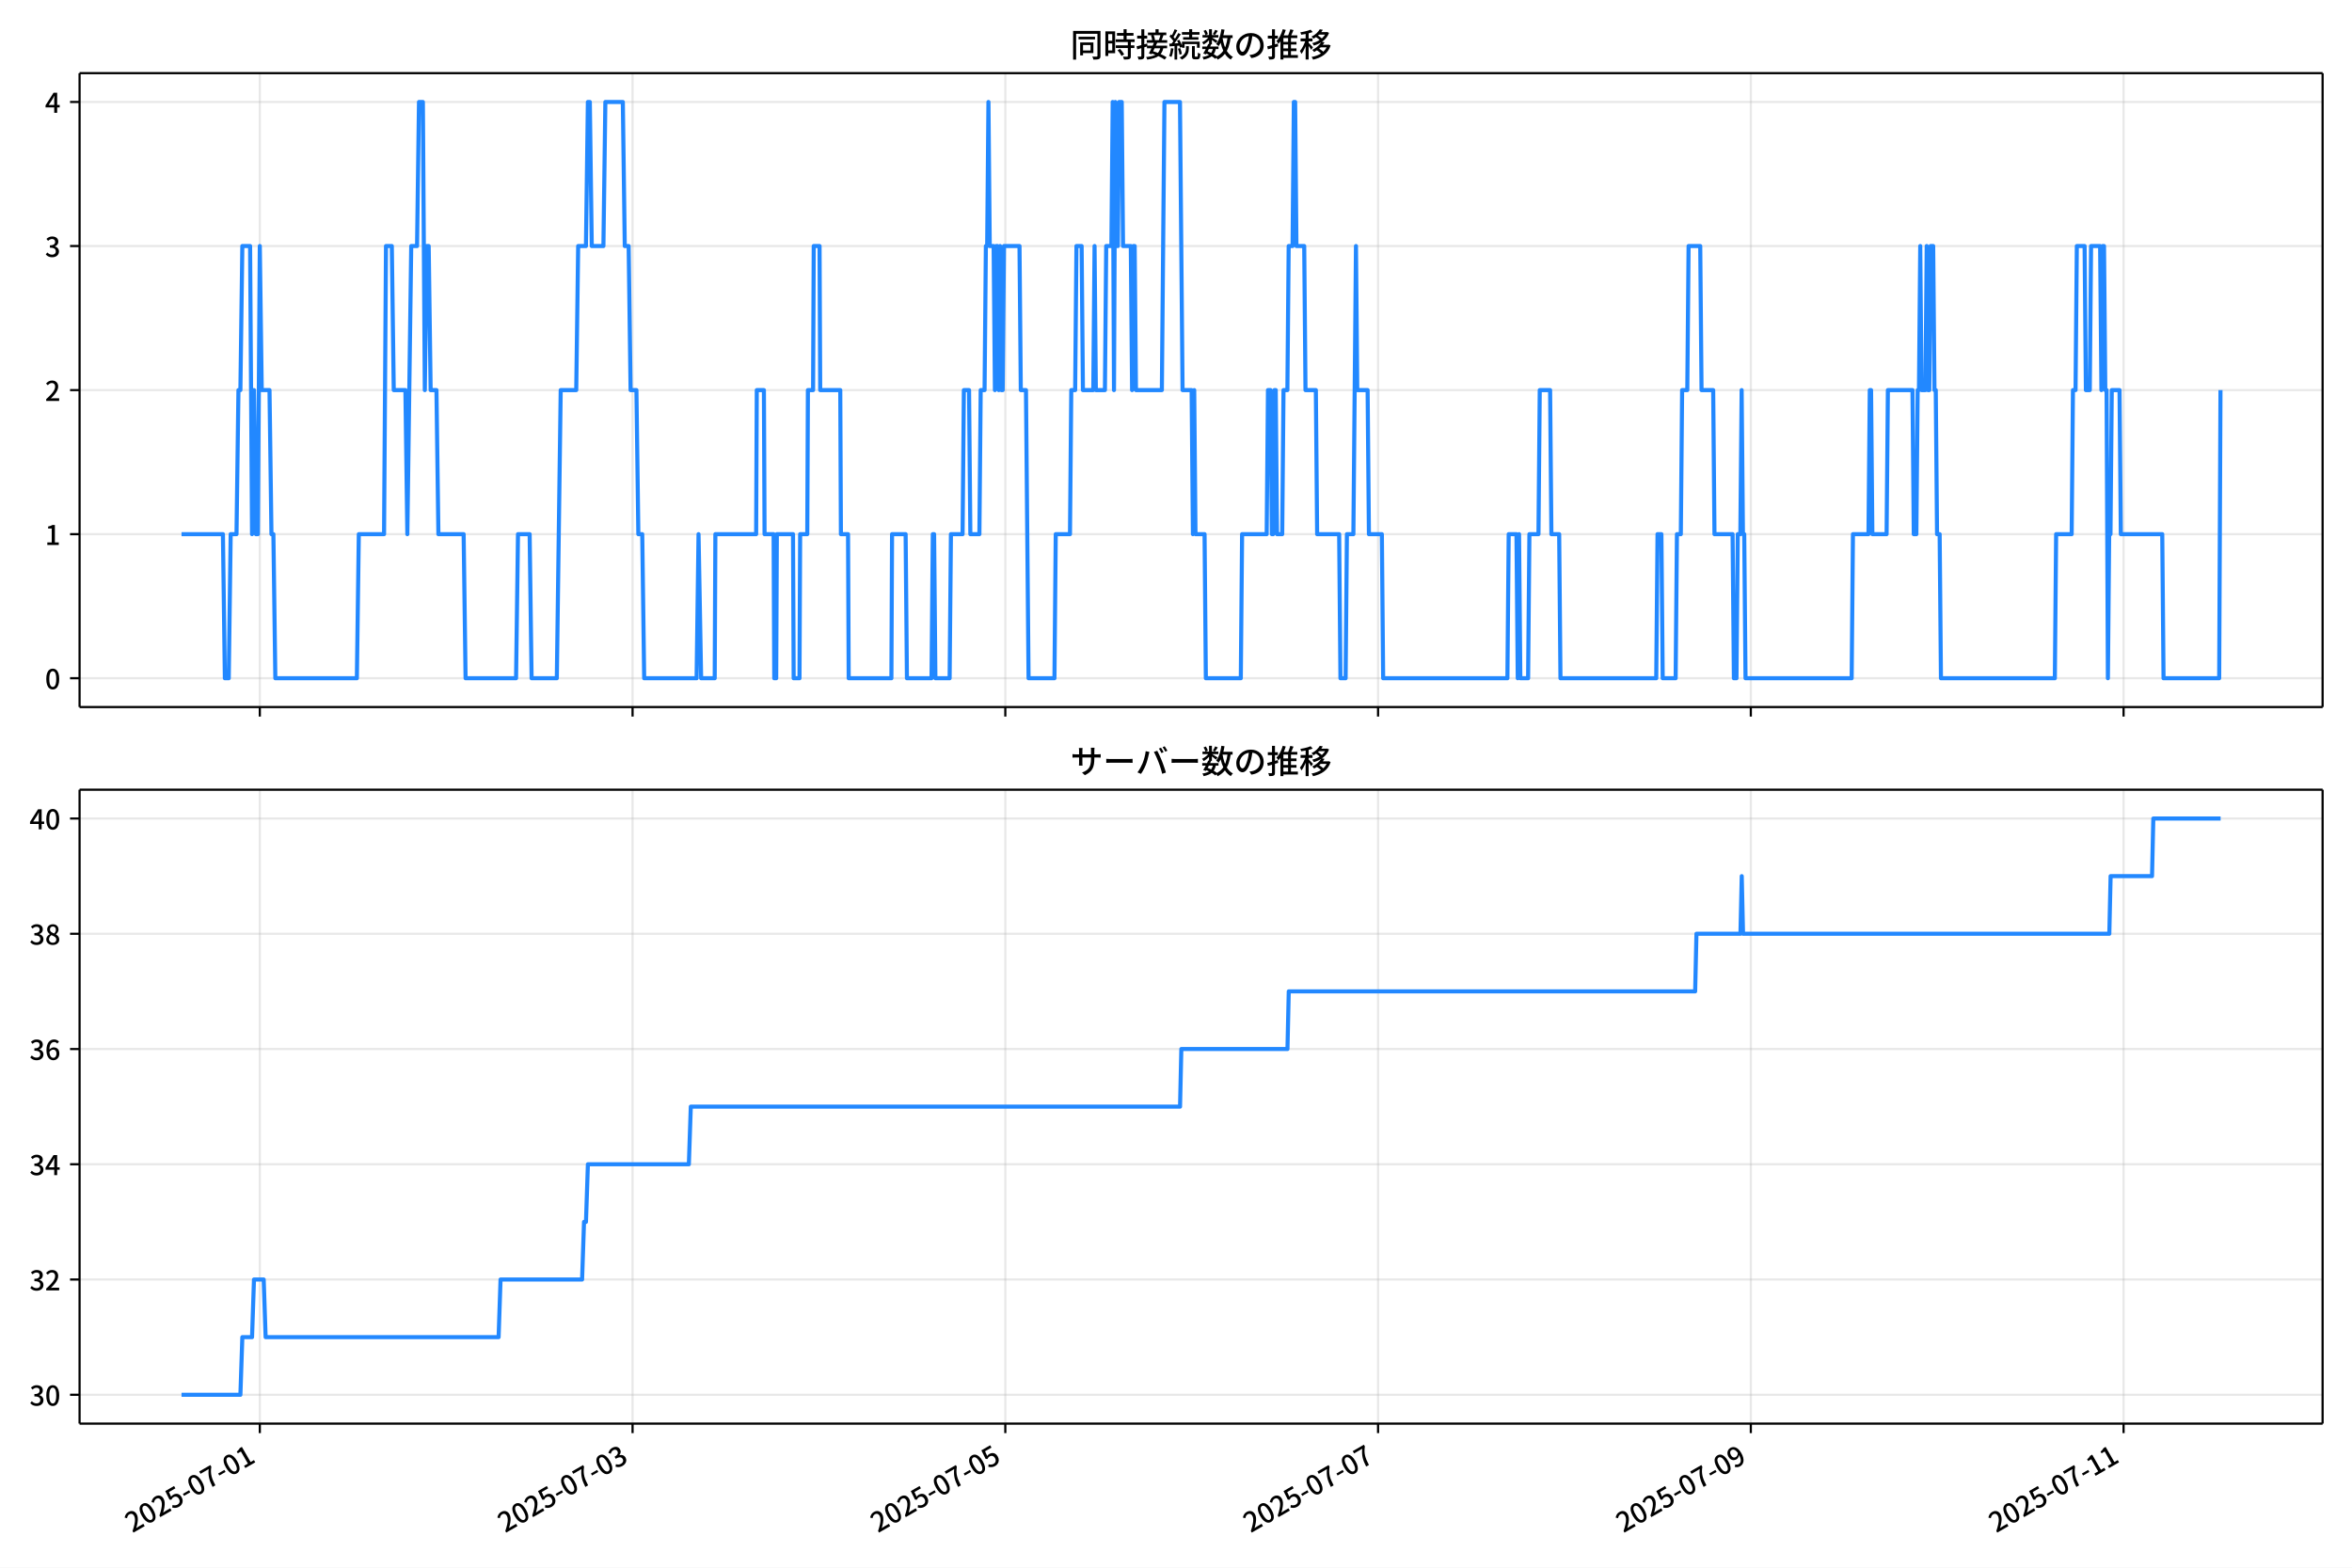
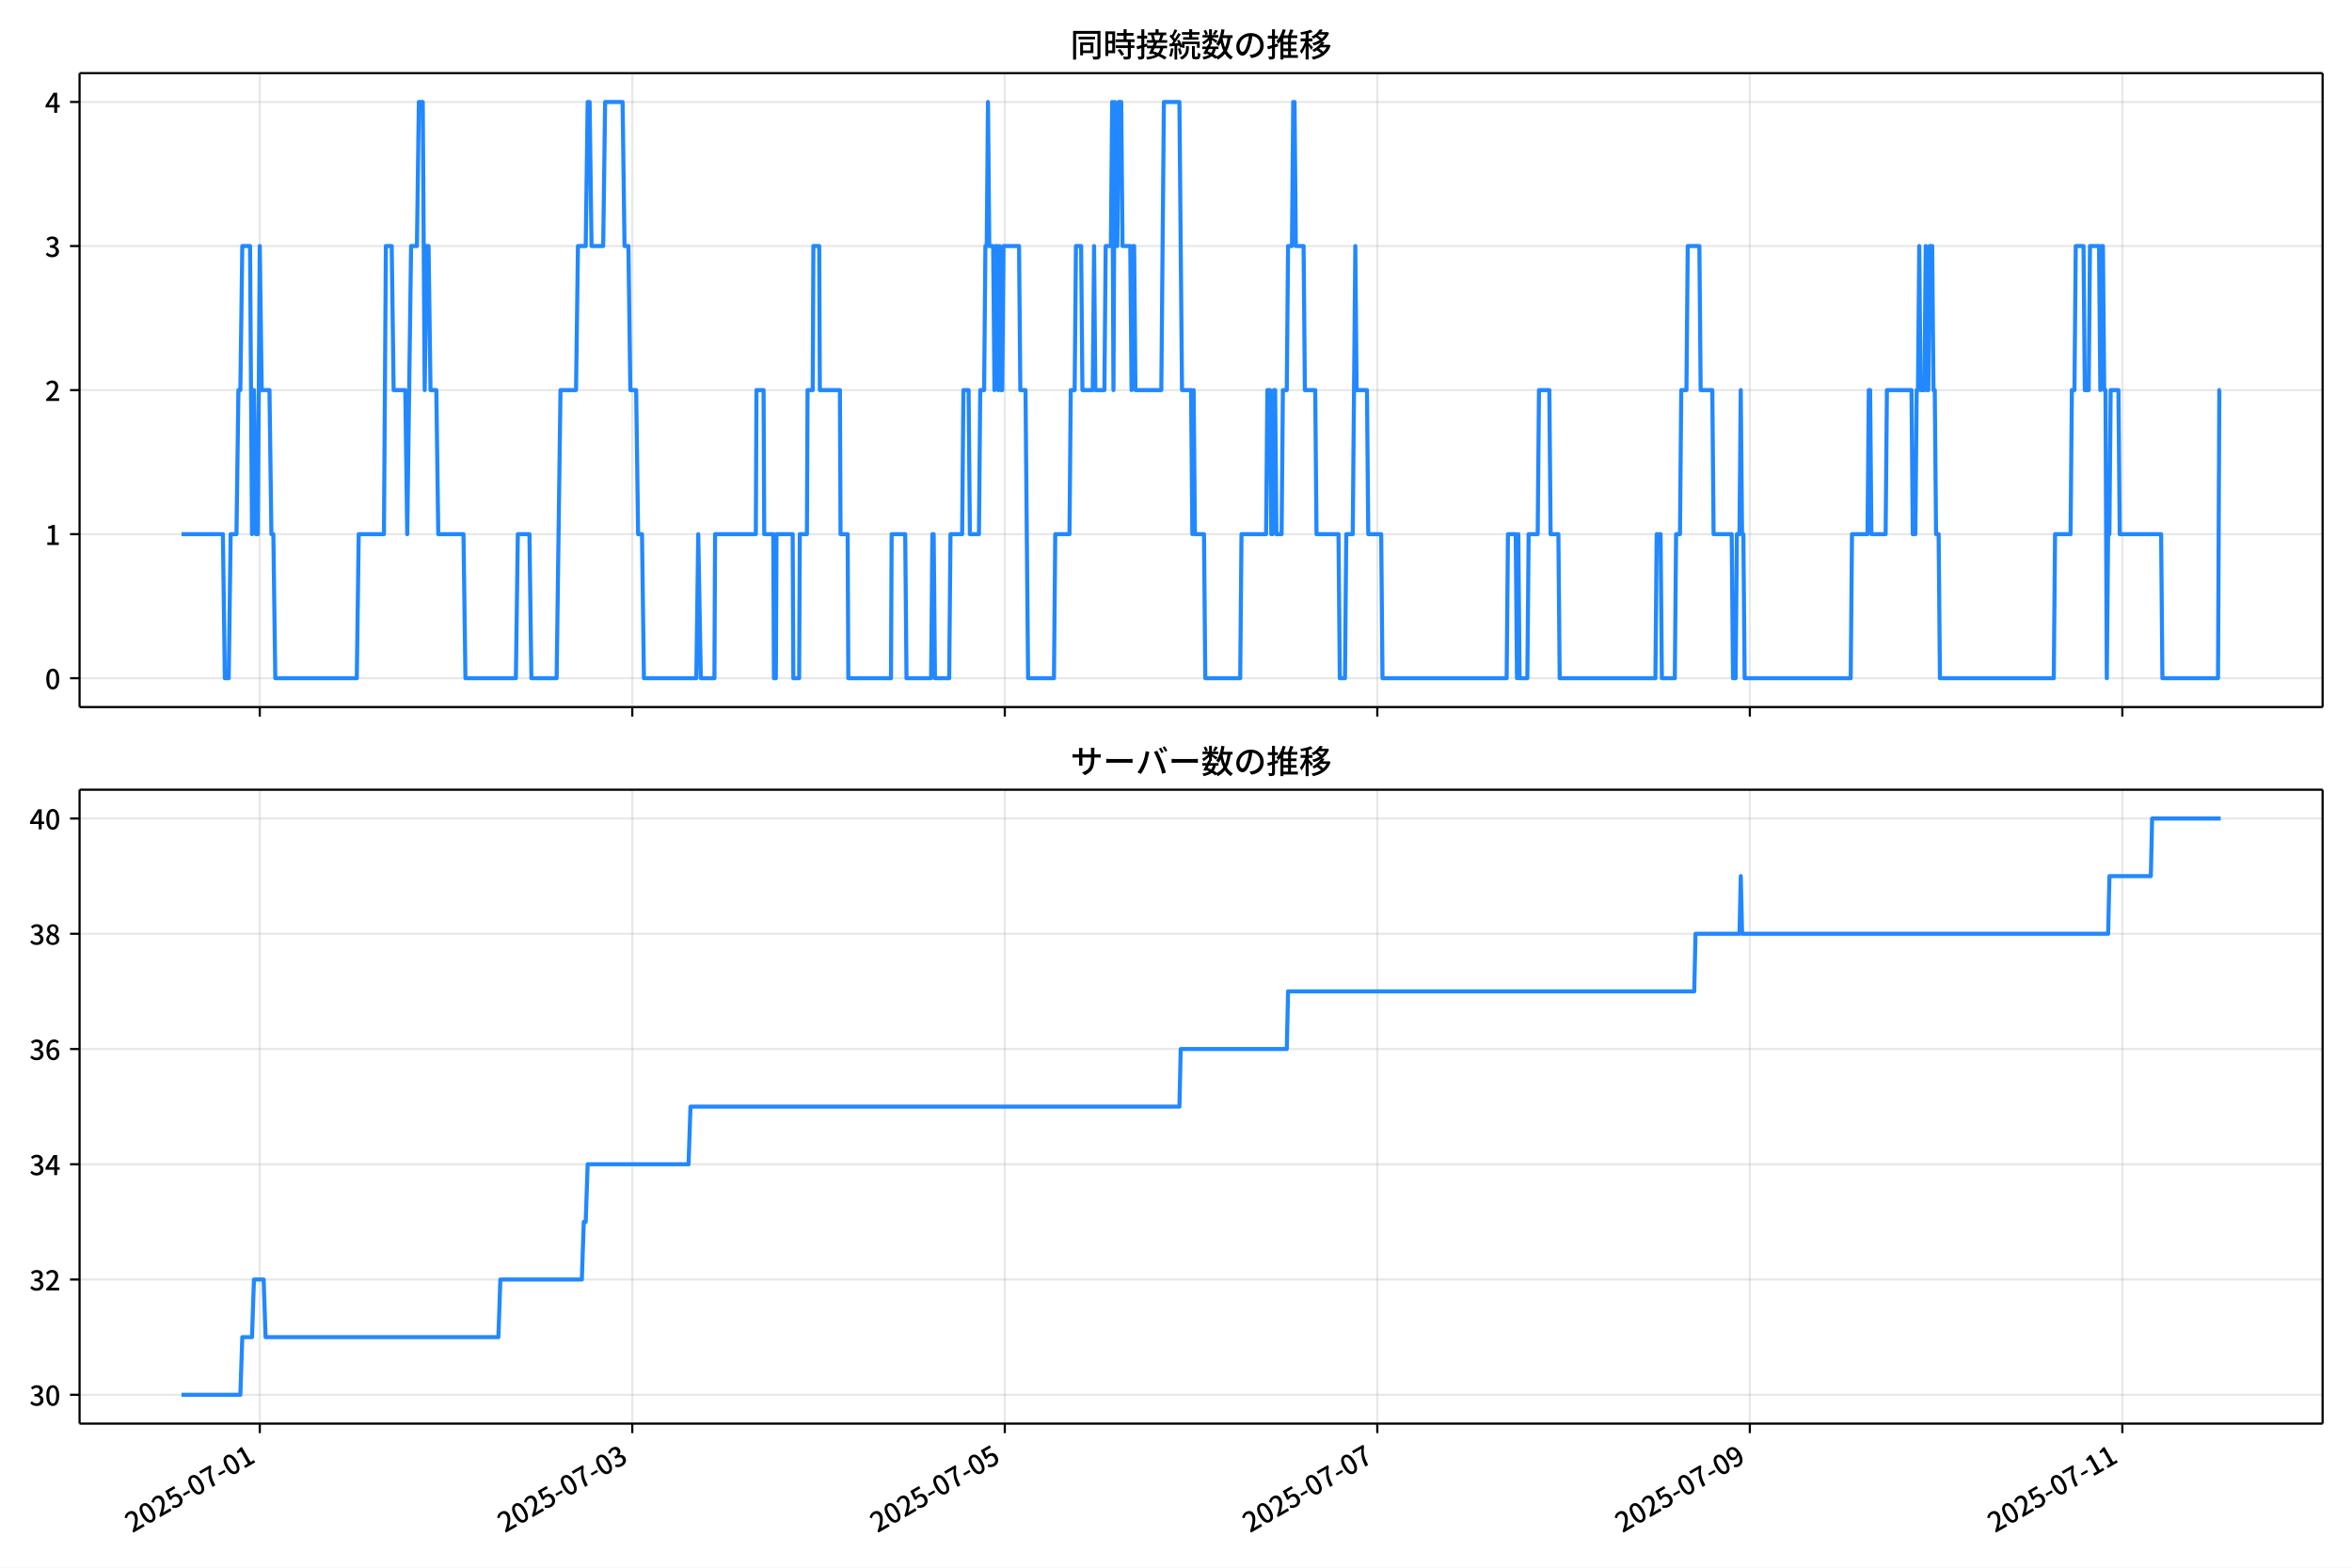
<svg xmlns="http://www.w3.org/2000/svg" xmlns:xlink="http://www.w3.org/1999/xlink" version="1.1" viewBox="0 0 864 576">
  <defs>
    <style type="text/css">*{stroke-linejoin: round; stroke-linecap: butt}</style>
  </defs>
  <g id="aa">
    <g id="ab">
      <path d="m0 576h864v-576h-864z" fill="#fff" />
    </g>
    <g id="ac">
      <g id="ad">
        <path d="m29.23 259.78h823.97v-232.9h-823.97z" fill="#fff" />
      </g>
      <g id="ae">
        <g id="af">
          <g id="ag">
-             <path d="m95.441 259.78v-232.9" clip-path="url(#d)" fill="none" stroke="#b0b0b0" stroke-linecap="square" stroke-opacity=".3" stroke-width=".8" />
+             <path d="m95.423 259.78v-232.9" clip-path="url(#d)" fill="none" stroke="#b0b0b0" stroke-linecap="square" stroke-opacity=".3" stroke-width=".8" />
          </g>
          <g id="ah">
            <defs>
              <path id="e" d="m0 0v3.5" stroke="#000" stroke-width=".8" />
            </defs>
-             <use x="95.441" y="259.778" stroke="#000000" stroke-width=".8" xlink:href="#e" />
+             <use x="95.423" y="259.778" stroke="#000000" stroke-width=".8" xlink:href="#e" />
          </g>
        </g>
        <g id="ai">
          <g id="aj">
-             <path d="m232.37 259.78v-232.9" clip-path="url(#d)" fill="none" stroke="#b0b0b0" stroke-linecap="square" stroke-opacity=".3" stroke-width=".8" />
+             <path d="m232.27 259.78v-232.9" clip-path="url(#d)" fill="none" stroke="#b0b0b0" stroke-linecap="square" stroke-opacity=".3" stroke-width=".8" />
          </g>
          <g id="ak">
-             <use x="232.37" y="259.778" stroke="#000000" stroke-width=".8" xlink:href="#e" />
+             <use x="232.265" y="259.778" stroke="#000000" stroke-width=".8" xlink:href="#e" />
          </g>
        </g>
        <g id="al">
          <g id="am">
-             <path d="m369.3 259.78v-232.9" clip-path="url(#d)" fill="none" stroke="#b0b0b0" stroke-linecap="square" stroke-opacity=".3" stroke-width=".8" />
+             <path d="m369.11 259.78v-232.9" clip-path="url(#d)" fill="none" stroke="#b0b0b0" stroke-linecap="square" stroke-opacity=".3" stroke-width=".8" />
          </g>
          <g id="an">
-             <use x="369.3" y="259.778" stroke="#000000" stroke-width=".8" xlink:href="#e" />
+             <use x="369.108" y="259.778" stroke="#000000" stroke-width=".8" xlink:href="#e" />
          </g>
        </g>
        <g id="ao">
          <g id="ap">
-             <path d="m506.23 259.78v-232.9" clip-path="url(#d)" fill="none" stroke="#b0b0b0" stroke-linecap="square" stroke-opacity=".3" stroke-width=".8" />
+             <path d="m505.95 259.78v-232.9" clip-path="url(#d)" fill="none" stroke="#b0b0b0" stroke-linecap="square" stroke-opacity=".3" stroke-width=".8" />
          </g>
          <g id="aq">
-             <use x="506.229" y="259.778" stroke="#000000" stroke-width=".8" xlink:href="#e" />
+             <use x="505.95" y="259.778" stroke="#000000" stroke-width=".8" xlink:href="#e" />
          </g>
        </g>
        <g id="ar">
          <g id="as">
-             <path d="m643.16 259.78v-232.9" clip-path="url(#d)" fill="none" stroke="#b0b0b0" stroke-linecap="square" stroke-opacity=".3" stroke-width=".8" />
+             <path d="m642.79 259.78v-232.9" clip-path="url(#d)" fill="none" stroke="#b0b0b0" stroke-linecap="square" stroke-opacity=".3" stroke-width=".8" />
          </g>
          <g id="at">
-             <use x="643.159" y="259.778" stroke="#000000" stroke-width=".8" xlink:href="#e" />
+             <use x="642.793" y="259.778" stroke="#000000" stroke-width=".8" xlink:href="#e" />
          </g>
        </g>
        <g id="au">
          <g id="av">
-             <path d="m780.09 259.78v-232.9" clip-path="url(#d)" fill="none" stroke="#b0b0b0" stroke-linecap="square" stroke-opacity=".3" stroke-width=".8" />
+             <path d="m779.64 259.78v-232.9" clip-path="url(#d)" fill="none" stroke="#b0b0b0" stroke-linecap="square" stroke-opacity=".3" stroke-width=".8" />
          </g>
          <g id="aw">
-             <use x="780.088" y="259.778" stroke="#000000" stroke-width=".8" xlink:href="#e" />
+             <use x="779.636" y="259.778" stroke="#000000" stroke-width=".8" xlink:href="#e" />
          </g>
        </g>
      </g>
      <g id="ax">
        <g id="ay">
          <g id="az">
            <path d="m29.23 249.19h823.97" clip-path="url(#d)" fill="none" stroke="#b0b0b0" stroke-linecap="square" stroke-opacity=".3" stroke-width=".8" />
          </g>
          <g id="ba">
            <defs>
              <path id="g" d="m0 0h-3.5" stroke="#000" stroke-width=".8" />
            </defs>
            <use x="29.23" y="249.191" stroke="#000000" stroke-width=".8" xlink:href="#g" />
          </g>
          <g id="bb">
            <g transform="translate(16.53 253.18) scale(.1 -.1)">
              <defs>
                <path id="a" transform="scale(.015625)" d="m1830-90q-460 0-806 275-346 276-535 823-188 547-188 1366 0 820 188 1357 189 538 535 803 346 266 806 266 461 0 800-269 340-269 528-803 189-534 189-1354 0-819-189-1366-188-547-528-823-339-275-800-275zm0 589q237 0 422 185 186 186 288 599 103 413 103 1091 0 679-103 1082-102 403-288 582-185 180-422 180-236 0-422-180-186-179-292-582-105-403-105-1082 0-678 105-1091 106-413 292-599 186-185 422-185z" />
              </defs>
              <use xlink:href="#a" />
            </g>
          </g>
        </g>
        <g id="bc">
          <g id="bd">
            <path d="m29.23 196.26h823.97" clip-path="url(#d)" fill="none" stroke="#b0b0b0" stroke-linecap="square" stroke-opacity=".3" stroke-width=".8" />
          </g>
          <g id="be">
            <use x="29.23" y="196.26" stroke="#000000" stroke-width=".8" xlink:href="#g" />
          </g>
          <g id="bf">
            <g transform="translate(16.53 200.25) scale(.1 -.1)">
              <defs>
                <path id="k" transform="scale(.015625)" d="m544 0v608h1037v3277h-845v467q333 58 579 147 247 90 451 218h557v-4109h915v-608h-2694z" />
              </defs>
              <use xlink:href="#k" />
            </g>
          </g>
        </g>
        <g id="bg">
          <g id="bh">
            <path d="m29.23 143.33h823.97" clip-path="url(#d)" fill="none" stroke="#b0b0b0" stroke-linecap="square" stroke-opacity=".3" stroke-width=".8" />
          </g>
          <g id="bi">
            <use x="29.23" y="143.329" stroke="#000000" stroke-width=".8" xlink:href="#g" />
          </g>
          <g id="bj">
            <g transform="translate(16.53 147.31) scale(.1 -.1)">
              <defs>
                <path id="b" transform="scale(.015625)" d="m282 0v429q697 621 1164 1136 468 515 701 956 234 442 234 826 0 256-87 451-86 196-262 301-176 106-445 106-275 0-506-151-230-150-422-368l-416 410q301 333 637 518 336 186 803 186 429 0 749-176t496-493 176-745q0-455-224-919t-615-935q-390-470-889-950 186 20 394 36t374 16h1184v-634h-3046z" />
              </defs>
              <use xlink:href="#b" />
            </g>
          </g>
        </g>
        <g id="bk">
          <g id="bl">
            <path d="m29.23 90.398h823.97" clip-path="url(#d)" fill="none" stroke="#b0b0b0" stroke-linecap="square" stroke-opacity=".3" stroke-width=".8" />
          </g>
          <g id="bm">
            <use x="29.23" y="90.398" stroke="#000000" stroke-width=".8" xlink:href="#g" />
          </g>
          <g id="bn">
            <g transform="translate(16.53 94.383) scale(.1 -.1)">
              <defs>
                <path id="j" transform="scale(.015625)" d="m1715-90q-371 0-656 90t-503 240q-217 150-377 323l359 474q211-205 479-359 269-153 634-153 269 0 467 92 199 93 311 266t112 423q0 256-125 451t-429 300q-304 106-835 106v551q467 0 732 105 266 106 384 291 119 186 119 423 0 307-192 489-192 183-531 183-269 0-503-119-233-118-438-316l-384 460q282 256 614 413 333 157 737 157 422 0 748-144 327-144 512-413 186-269 186-659 0-403-221-685-221-281-592-422v-26q269-70 490-227t349-400 128-557q0-422-215-726-214-304-573-468-358-163-787-163z" />
              </defs>
              <use xlink:href="#j" />
            </g>
          </g>
        </g>
        <g id="bo">
          <g id="bp">
            <path d="m29.23 37.466h823.97" clip-path="url(#d)" fill="none" stroke="#b0b0b0" stroke-linecap="square" stroke-opacity=".3" stroke-width=".8" />
          </g>
          <g id="bq">
            <use x="29.23" y="37.466" stroke="#000000" stroke-width=".8" xlink:href="#g" />
          </g>
          <g id="br">
            <g transform="translate(16.53 41.451) scale(.1 -.1)">
              <defs>
                <path id="l" transform="scale(.015625)" d="m2170 0v3072q0 192 12 457 13 266 20 458h-26q-90-179-183-365-92-185-195-364l-921-1415h2579v-576h-3328v493l1875 2957h858v-4717h-691z" />
              </defs>
              <use xlink:href="#l" />
            </g>
          </g>
        </g>
      </g>
      <g id="bs">
-         <path d="m66.683 196.26h15.207l.713 52.931h1.426l.713-52.931h2.139l.713-52.931h.713l.713-52.931h2.853l.713 105.86.713-52.931.713 52.931h.713l.713-105.86.713 52.931h2.853l.713 52.931h.713l.713 52.931h29.953l.713-52.931h9.271l.713-105.86h2.139l.713 52.931h4.279l.713 52.931 1.426-105.86h2.139l.713-52.931h1.426l.713 105.86.713-52.931h.713l.713 52.931h2.139l.713 52.931h9.271l.713 52.931h18.543l.713-52.931h4.279l.713 52.931h9.271l1.426-105.86h5.705l.713-52.931h2.853l.713-52.931h.713l.713 52.931h4.279l.713-52.931h6.419l.713 52.931h1.426l.713 52.931h2.139l.713 52.931h1.426l.713 52.931h19.256l.713-52.931.951 52.931h4.992l.238-52.931h14.977l.238-52.931h2.615l.238 52.931h3.328l.238 52.931h.713l.238-52.931h5.943l.238 52.931h2.139l.238-52.931h2.615l.238-52.931h1.902l.238-52.931h2.139l.238 52.931h7.37l.238 52.931h2.615l.238 52.931h15.69l.238-52.931h4.992l.475 52.931h9.034l.475-52.931h.475l.475 52.931h5.23l.475-52.931h4.279l.475-52.931h1.902l.475 52.931h3.328l.475-52.931h1.426l.475-52.931h.475l.475-52.931.475 52.931h1.426l.475 52.931.475-52.931h.475l.475 52.931.475-52.931.475 52.931h.475l.475-52.931h5.705l.475 52.931h1.902l.951 105.86h9.509l.475-52.931h5.23l.475-52.931h1.426l.475-52.931h1.902l.475 52.931h3.804l.475-52.931.475 52.931h3.328l.475-52.931h1.902l.475-52.931.475 105.86.475-105.86.475 52.931h.475l.475-52.931h.951l.475 52.931h2.853l.475 52.931.475-52.931h.475l.475 52.931h9.509l.951-105.86h5.705l.951 105.86h3.328l.475 52.931.475-52.931.475 52.931h3.328l.475 52.931h12.837l.475-52.931h9.034l.475-52.931h.951l.475 52.931h.475l.475-52.931h.475l.475 52.931h1.902l.475-52.931h1.426l.475-52.931h1.426l.475-52.931h.475l.475 52.931h2.853l.475 52.931h3.804l.475 52.931h8.083l.475 52.931h1.902l.475-52.931h2.377l.951-105.86.475 52.931h3.804l.475 52.931h4.755l.475 52.931h45.643l.475-52.931h2.853l.475 52.931.475-52.931.475 52.931h2.853l.475-52.931h3.328l.475-52.931h3.804l.475 52.931h2.853l.475 52.931h35.183l.475-52.931h1.426l.475 52.931h4.755l.475-52.931h1.426l.475-52.931h1.902l.475-52.931h4.279l.475 52.931h4.279l.475 52.931h6.656l.475 52.931h.951l.475-52.931h.951l.475-52.931.475 52.931h.475l.475 52.931h38.987l.475-52.931h5.705l.475-52.931h.475l.475 52.931h5.23l.475-52.931h9.034l.475 52.931h.951l.475-52.931h.475l.475-52.931.475 52.931h1.426l.475-52.931.475 52.931h.475l.475-52.931h.951l.475 52.931h.475l.475 52.931h.951l.475 52.931h41.84l.475-52.931h5.705l.475-52.931h.951l.475-52.931h2.853l.475 52.931h1.426l.475-52.931h3.328l.475 52.931.475-52.931h.475l.475 52.931h.475l.475 105.86.475-52.931h.475l.475-52.931h2.853l.475 52.931h15.214l.475 52.931h20.444l.475-105.86v0" clip-path="url(#d)" fill="none" stroke="#28f" stroke-linecap="square" stroke-width="1.5" />
+         <path d="m66.683 196.26h15.198l.713 52.931h1.425l.713-52.931h2.138l.713-52.931h.713l.713-52.931h2.851l.713 105.86.713-52.931.713 52.931h.713l.713-105.86.713 52.931h2.851l.713 52.931h.713l.713 52.931h29.934l.713-52.931h9.265l.713-105.86h2.138l.713 52.931h4.276l.713 52.931 1.425-105.86h2.138l.713-52.931h1.425l.713 105.86.713-52.931h.713l.713 52.931h2.138l.713 52.931h9.265l.713 52.931h18.531l.713-52.931h4.276l.713 52.931h9.265l1.425-105.86h5.702l.713-52.931h2.851l.713-52.931h.713l.713 52.931h4.276l.713-52.931h6.415l.713 52.931h1.425l.713 52.931h2.138l.713 52.931h1.425l.713 52.931h19.243l.713-52.931.95 52.931h4.989l.238-52.931h14.967l.238-52.931h2.613l.238 52.931h3.326l.238 52.931h.713l.238-52.931h5.939l.238 52.931h2.138l.238-52.931h2.613l.238-52.931h1.901l.238-52.931h2.138l.238 52.931h7.365l.238 52.931h2.613l.238 52.931h15.68l.238-52.931h4.989l.475 52.931h9.028l.475-52.931h.475l.475 52.931h5.227l.475-52.931h4.276l.475-52.931h1.901l.475 52.931h3.326l.475-52.931h1.425l.475-52.931h.475l.475-52.931.475 52.931h1.425l.475 52.931.475-52.931h.475l.475 52.931.475-52.931.475 52.931h.475l.475-52.931h5.702l.475 52.931h1.901l.95 105.86h9.503l.475-52.931h5.227l.475-52.931h1.425l.475-52.931h1.901l.475 52.931h3.801l.475-52.931.475 52.931h3.326l.475-52.931h1.901l.475-52.931.475 105.86.475-105.86.475 52.931h.475l.475-52.931h.95l.475 52.931h2.851l.475 52.931.475-52.931h.475l.475 52.931h9.503l.95-105.86h5.702l.95 105.86h3.326l.475 52.931.475-52.931.475 52.931h3.326l.475 52.931h12.829l.475-52.931h9.028l.475-52.931h.95l.475 52.931h.475l.475-52.931h.475l.475 52.931h1.901l.475-52.931h1.425l.475-52.931h1.425l.475-52.931h.475l.475 52.931h2.851l.475 52.931h3.801l.475 52.931h8.078l.475 52.931h1.901l.475-52.931h2.376l.95-105.86.475 52.931h3.801l.475 52.931h4.752l.475 52.931h45.614l.475-52.931h2.851l.475 52.931.475-52.931.475 52.931h2.851l.475-52.931h3.326l.475-52.931h3.801l.475 52.931h2.851l.475 52.931h35.161l.475-52.931h1.425l.475 52.931h4.752l.475-52.931h1.425l.475-52.931h1.901l.475-52.931h4.276l.475 52.931h4.276l.475 52.931h6.652l.475 52.931h.95l.475-52.931h.95l.475-52.931.475 52.931h.475l.475 52.931h38.962l.475-52.931h5.702l.475-52.931h.475l.475 52.931h5.227l.475-52.931h9.028l.475 52.931h.95l.475-52.931h.475l.475-52.931.475 52.931h1.425l.475-52.931.475 52.931h.475l.475-52.931h.95l.475 52.931h.475l.475 52.931h.95l.475 52.931h41.813l.475-52.931h5.702l.475-52.931h.95l.475-52.931h2.851l.475 52.931h1.425l.475-52.931h3.326l.475 52.931.475-52.931h.475l.475 52.931h.475l.475 105.86.475-52.931h.475l.475-52.931h2.851l.475 52.931h15.205l.475 52.931h20.431l.475-105.86h.475v0" clip-path="url(#d)" fill="none" stroke="#28f" stroke-linecap="square" stroke-width="1.5" />
      </g>
      <g id="bt">
        <path d="m29.23 259.78v-232.9" fill="none" stroke="#000" stroke-linecap="square" stroke-width=".8" />
      </g>
      <g id="bu">
        <path d="m853.2 259.78v-232.9" fill="none" stroke="#000" stroke-linecap="square" stroke-width=".8" />
      </g>
      <g id="bv">
        <path d="m29.23 259.78h823.97" fill="none" stroke="#000" stroke-linecap="square" stroke-width=".8" />
      </g>
      <g id="bw">
        <path d="m29.23 26.88h823.97" fill="none" stroke="#000" stroke-linecap="square" stroke-width=".8" />
      </g>
      <g id="bx">
        <g transform="translate(393.22 20.88) scale(.12 -.12)">
          <defs>
            <path id="u" transform="scale(.015625)" d="m1587 3936h3232v-518h-3232v518zm320-1114h557v-2534h-557v2534zm301 0h2291v-2086h-2291v512h1734v1069h-1734v505zm-1683 2260h5113v-570h-4524v-5056h-589v5626zm4768 0h595v-4896q0-250-67-397t-227-218q-160-77-426-96t-675-19q-13 83-45 192t-77 218q-45 108-89 185 281-13 527-13 247 0 330 0 83 7 118 42 36 35 36 112v4890z" />
            <path id="s" transform="scale(.015625)" d="m2714 4672h3238v-525h-3238v525zm-244-1235h3712v-538h-3712v538zm20-1184h3635v-531h-3635v531zm1523 3155h595v-2310h-595v2310zm832-2451h589v-2823q0-230-61-364-61-135-227-199-167-70-423-86t-633-16q-20 121-78 285-57 163-121 284 275-6 509-9t310-3q77 6 106 28 29 23 29 93v2810zm-2023-1677 487 282q153-160 313-352t294-381q135-189 206-343l-519-313q-64 153-189 348-124 196-278 394-154 199-314 365zm-2086 3718h1619v-4281h-1619v544h1056v3187h-1056v550zm32-1843h1293v-537h-1293v537zm-320 1843h563v-4832h-563v4832z" />
            <path id="t" transform="scale(.015625)" d="m3866 5408h614v-870h-614v870zm-1479-653h3597v-518h-3597v518zm-230-1485h4e3v-518h-4e3v518zm825 922 519 102q64-160 121-342 58-182 96-352 39-170 45-304l-544-128q-6 134-42 313-35 180-83 365-48 186-112 346zm1856 109 589-71q-96-275-202-557-105-281-195-486l-518 77q58 147 122 329 64 183 118 372t86 336zm-2643-2106h3943v-518h-3943v518zm1408 685 602-115q-167-371-362-784t-390-797-362-685l-525 179q160 288 346 666t368 784 323 752zm-659-2157 358 403q352-102 733-240 381-137 752-304 371-166 697-336 327-169 558-329l-384-461q-218 160-532 336-313 176-685 345-371 170-755 323-384 154-742 263zm1894 1114 583-71q-122-550-353-944-230-393-604-662t-922-435q-547-167-1296-269-25 128-93 269-67 141-137 230 678 64 1168 192t819 349q330 221 531 550 202 330 304 791zm-4684 217q396 90 953 240 557 151 1120 311l77-544q-525-154-1053-311-528-156-963-284l-134 588zm121 2093h1965v-563h-1965v563zm819 1248h576v-5229q0-236-51-374t-192-208q-141-77-355-99-214-23-541-16-13 115-64 288t-109 294q205-6 381-6t234 0q64 0 92 28 29 29 29 93v5229z" />
            <path id="r" transform="scale(.015625)" d="m4058 5408h595v-1798h-595v1798zm-1415-563h3443v-499h-3443v499zm231-992h3008v-499h-3008v499zm-224-877h3475v-1203h-531v729h-2432v-729h-512v1203zm1964-877h551v-1881q0-122 22-157 23-35 106-35 25 0 92 0 68 0 135 0t99 0q51 0 83 54t45 224 19 515q90-70 234-131t259-93q-19-429-83-662-64-234-183-326-118-93-316-93-39 0-103 0t-134 0-138 0q-67 0-99 0-237 0-365 64t-176 218q-48 153-48 422v1881zm-1164-6h550v-455q0-243-48-528-48-284-186-579-137-294-409-572-272-279-727-503-70 90-192 208-121 118-230 195 416 205 665 438 250 234 371 474 122 240 164 467 42 228 42 413v442zm-2240 3309 524-192q-121-244-259-503-137-259-275-496t-259-416l-410 173q122 186 246 438 125 253 240 515 116 263 193 481zm716-743 500-230q-224-359-496-756-272-396-548-764-275-368-518-650l-358 205q179 211 377 483 199 272 387 569 189 298 358 592 170 295 298 551zm-1721-665 307 403q166-154 339-340 173-185 320-364t224-327l-326-460q-77 160-218 348-141 189-314 384-172 196-332 356zm1485-832 435 179q128-211 249-458 122-246 215-474 93-227 137-412l-473-211q-32 185-119 422-86 237-201 486-115 250-243 468zm-1530-583q422 26 998 54 576 29 1184 68l7-499q-570-45-1127-84-556-38-992-70l-70 531zm1702-992 436 135q121-276 214-596t118-556l-454-148q-26 237-112 563-86 327-202 602zm-1363 109 499-83q-57-455-163-897-105-441-253-748-51 32-134 73-83 42-170 83-86 42-144 62 148 294 234 697t131 813zm691 627h525v-2861h-525v2861z" />
            <path id="n" transform="scale(.015625)" d="m224 2022h3187v-499h-3187v499zm51 2247h3111v-487h-3111v487zm1127-1735 563-121q-154-320-333-672t-352-679q-173-326-326-582l-532 173q148 243 324 566t345 669q170 346 311 646zm934-832 563-64q-89-480-262-838t-461-614-701-432-976-298q-25 128-99 269t-157 237q659 102 1085 303 426 202 666 554t342 883zm422 3597 519-211q-147-218-298-436-150-217-278-377l-403 186q121 173 252 413 132 240 208 425zm-1203 109h563v-2957h-563v2957zm-1075-320 448 186q134-192 246-420 112-227 157-393l-467-211q-38 172-147 406t-237 432zm1094-1050 397-236q-160-263-400-529-240-265-519-489-278-224-553-378-51 103-141 237-89 135-179 218 269 109 534 294 266 186 493 416 228 231 368 467zm487-204q83-45 246-145 163-99 352-211t346-211 221-150l-327-423q-83 77-230 198-147 122-317 253-170 132-327 250-156 119-259 189l295 250zm1798 396h2311v-556h-2311v556zm115 1178 615-90q-103-640-263-1235t-384-1101q-224-505-512-889-44 57-134 134t-186 157-166 125q275 339 473 796 199 458 340 995 141 538 217 1108zm1223-1510 614-58q-147-1101-445-1940-297-838-813-1443-515-604-1321-1014-26 71-90 177-64 105-134 208-70 102-128 159 742 346 1212 880 471 535 730 1290 260 755 375 1741zm-1005-135q134-851 387-1597 253-745 659-1305 407-560 1002-874-70-57-154-150-83-93-154-189-70-96-121-179-633 371-1056 988-422 618-688 1434-265 816-425 1783l550 89zm-3309-3065 327 416q377-148 754-330 378-182 701-378 324-195 548-368l-416-435q-211 179-519 378-307 198-666 383-358 186-729 334z" />
            <path id="q" transform="scale(.015625)" d="m3686 4378q-64-493-163-1041-99-547-265-1084-192-653-432-1104t-522-688-595-237q-320 0-596 221-275 221-448 621-172 400-172 931 0 537 220 1017 221 480 611 851 391 372 909 583 519 211 1121 211 576 0 1040-186 464-185 793-515 330-329 502-771 173-441 173-941 0-672-278-1194-278-521-816-851-538-329-1318-444l-378 601q166 20 307 42t263 48q307 70 585 217 279 148 496 375 218 227 342 534 125 308 125 692t-122 713q-121 330-358 573-236 243-582 380-346 138-781 138-525 0-935-186-409-185-694-489-284-304-432-656-147-352-147-678 0-365 89-605 90-240 224-355 135-115 276-115t288 144 297 457q151 314 298 800 147 461 246 982 100 522 145 1021l684-12z" />
            <path id="o" transform="scale(.015625)" d="m2995 2925h2893v-519h-2893v519zm0-1280h2893v-519h-2893v519zm-64-1299h3232v-557h-3232v557zm1312 3577h563v-3763h-563v3763zm429 1466 634-141q-154-390-340-794-185-403-339-684l-512 140q103 199 208 458 106 259 195 528 90 269 154 493zm-1472 25 582-147q-153-518-371-1018-217-499-483-931t-573-758q-38 64-109 160-70 96-147 198-77 103-141 160 416 416 733 1034t509 1302zm128-1203h2720v-537h-2720v-4205h-582v4422l313 320h269zm-3174-2157q396 90 953 240 557 151 1120 311l77-544q-525-154-1053-311-528-156-963-284l-134 588zm121 2093h1965v-563h-1965v563zm819 1248h576v-5229q0-236-51-374t-192-208q-141-77-355-99-214-23-541-16-13 115-64 288t-109 294q205-6 381-6t234 0q64 0 92 28 29 29 29 93v5229z" />
            <path id="m" transform="scale(.015625)" d="m4051 5402 595-109q-281-493-729-941t-1107-806q-39 64-106 144t-141 153q-73 74-137 119 608 288 1011 678t614 762zm-77-557h1511v-493h-1863l352 493zm1293 0h109l109 25 384-179q-192-505-496-905t-695-701q-390-301-845-519-454-217-947-358-44 109-137 253t-176 227q448 109 867 294 419 186 777 445 359 259 631 592t419 730v96zm-1990-954 377 307q167-96 336-218 170-121 320-249 151-128 247-237l-397-332q-90 108-237 236t-317 259q-169 132-329 234zm1107-934 595-109q-307-538-803-1031-496-492-1232-876-38 64-102 144t-138 156q-74 77-138 116 455 217 807 483t604 554q253 288 407 563zm-90-589h1460v-506h-1818l358 506zm1268 0h121l109 26 384-167q-192-614-531-1075t-787-794q-448-332-983-553-534-221-1129-355-45 115-132 269-86 153-176 249 551 96 1043 285 493 189 903 473 410 285 714 669t464 883v90zm-2132-1056 410 339q186-102 384-237 198-134 371-275t282-269l-435-371q-103 128-270 272-166 144-361 288t-381 253zm-2150 3533h589v-5376h-589v5376zm-992-1242h2336v-569h-2336v569zm1024-224 365-160q-96-339-231-707-134-368-291-727-157-358-336-672-179-313-365-537-44 128-134 291t-160 272q173 192 339 457 167 266 323 570 157 304 282 618t208 595zm941 1946 416-467q-314-122-695-221-380-99-784-173-403-74-780-131-20 102-71 236-51 135-102 231 358 58 732 138 375 80 711 179t573 208zm-397-2579q58-45 179-170 122-125 266-266 144-140 259-265t160-183l-352-473q-58 102-157 255-99 154-218 317-118 164-227 311-108 147-185 237l275 237z" />
          </defs>
          <use xlink:href="#u" />
          <use transform="translate(100)" xlink:href="#s" />
          <use transform="translate(200)" xlink:href="#t" />
          <use transform="translate(300)" xlink:href="#r" />
          <use transform="translate(400)" xlink:href="#n" />
          <use transform="translate(500)" xlink:href="#q" />
          <use transform="translate(600)" xlink:href="#o" />
          <use transform="translate(700)" xlink:href="#m" />
        </g>
      </g>
    </g>
    <g id="by">
      <g id="bz">
        <path d="m29.23 523.06h823.97v-232.9h-823.97z" fill="#fff" />
      </g>
      <g id="ca">
        <g id="cb">
          <g id="cc">
-             <path d="m95.441 523.06v-232.9" clip-path="url(#c)" fill="none" stroke="#b0b0b0" stroke-linecap="square" stroke-opacity=".3" stroke-width=".8" />
+             <path d="m95.423 523.06v-232.9" clip-path="url(#c)" fill="none" stroke="#b0b0b0" stroke-linecap="square" stroke-opacity=".3" stroke-width=".8" />
          </g>
          <g id="cd">
-             <use x="95.441" y="523.055" stroke="#000000" stroke-width=".8" xlink:href="#e" />
+             <use x="95.423" y="523.055" stroke="#000000" stroke-width=".8" xlink:href="#e" />
          </g>
          <g id="ce">
-             <g transform="translate(48.651 563.33) rotate(-30) scale(.1 -.1)">
+             <g transform="translate(48.633 563.33) rotate(-30) scale(.1 -.1)">
              <defs>
                <path id="i" transform="scale(.015625)" d="m1715-90q-365 0-653 90t-506 237q-217 147-383 307l352 480q134-134 294-246t361-183q202-70 452-70 262 0 473 118 212 119 333 346 122 227 122 541 0 460-247 716-246 256-649 256-224 0-384-64t-365-198l-365 237 141 2240h2387v-627h-1747l-109-1204q154 77 307 118 154 42 340 42 397 0 723-160t518-490q192-329 192-847 0-519-224-887t-586-560q-361-192-777-192z" />
                <path id="f" transform="scale(.015625)" d="m301 1536v544h1689v-544h-1689z" />
                <path id="h" transform="scale(.015625)" d="m1235 0q32 646 109 1187t224 1024 384 941 576 938h-2208v627h3027v-455q-409-512-665-989-256-476-397-969t-205-1053-90-1251h-755z" />
              </defs>
              <use xlink:href="#b" />
              <use transform="translate(57)" xlink:href="#a" />
              <use transform="translate(114)" xlink:href="#b" />
              <use transform="translate(171)" xlink:href="#i" />
              <use transform="translate(228)" xlink:href="#f" />
              <use transform="translate(263.7)" xlink:href="#a" />
              <use transform="translate(320.7)" xlink:href="#h" />
              <use transform="translate(377.7)" xlink:href="#f" />
              <use transform="translate(413.4)" xlink:href="#a" />
              <use transform="translate(470.4)" xlink:href="#k" />
            </g>
          </g>
        </g>
        <g id="cf">
          <g id="cg">
-             <path d="m232.37 523.06v-232.9" clip-path="url(#c)" fill="none" stroke="#b0b0b0" stroke-linecap="square" stroke-opacity=".3" stroke-width=".8" />
+             <path d="m232.27 523.06v-232.9" clip-path="url(#c)" fill="none" stroke="#b0b0b0" stroke-linecap="square" stroke-opacity=".3" stroke-width=".8" />
          </g>
          <g id="ch">
-             <use x="232.37" y="523.055" stroke="#000000" stroke-width=".8" xlink:href="#e" />
+             <use x="232.265" y="523.055" stroke="#000000" stroke-width=".8" xlink:href="#e" />
          </g>
          <g id="ci">
-             <g transform="translate(185.58 563.33) rotate(-30) scale(.1 -.1)">
+             <g transform="translate(185.48 563.33) rotate(-30) scale(.1 -.1)">
              <use xlink:href="#b" />
              <use transform="translate(57)" xlink:href="#a" />
              <use transform="translate(114)" xlink:href="#b" />
              <use transform="translate(171)" xlink:href="#i" />
              <use transform="translate(228)" xlink:href="#f" />
              <use transform="translate(263.7)" xlink:href="#a" />
              <use transform="translate(320.7)" xlink:href="#h" />
              <use transform="translate(377.7)" xlink:href="#f" />
              <use transform="translate(413.4)" xlink:href="#a" />
              <use transform="translate(470.4)" xlink:href="#j" />
            </g>
          </g>
        </g>
        <g id="cj">
          <g id="ck">
-             <path d="m369.3 523.06v-232.9" clip-path="url(#c)" fill="none" stroke="#b0b0b0" stroke-linecap="square" stroke-opacity=".3" stroke-width=".8" />
+             <path d="m369.11 523.06v-232.9" clip-path="url(#c)" fill="none" stroke="#b0b0b0" stroke-linecap="square" stroke-opacity=".3" stroke-width=".8" />
          </g>
          <g id="cl">
-             <use x="369.3" y="523.055" stroke="#000000" stroke-width=".8" xlink:href="#e" />
+             <use x="369.108" y="523.055" stroke="#000000" stroke-width=".8" xlink:href="#e" />
          </g>
          <g id="cm">
-             <g transform="translate(322.51 563.33) rotate(-30) scale(.1 -.1)">
+             <g transform="translate(322.32 563.33) rotate(-30) scale(.1 -.1)">
              <use xlink:href="#b" />
              <use transform="translate(57)" xlink:href="#a" />
              <use transform="translate(114)" xlink:href="#b" />
              <use transform="translate(171)" xlink:href="#i" />
              <use transform="translate(228)" xlink:href="#f" />
              <use transform="translate(263.7)" xlink:href="#a" />
              <use transform="translate(320.7)" xlink:href="#h" />
              <use transform="translate(377.7)" xlink:href="#f" />
              <use transform="translate(413.4)" xlink:href="#a" />
              <use transform="translate(470.4)" xlink:href="#i" />
            </g>
          </g>
        </g>
        <g id="cn">
          <g id="co">
-             <path d="m506.23 523.06v-232.9" clip-path="url(#c)" fill="none" stroke="#b0b0b0" stroke-linecap="square" stroke-opacity=".3" stroke-width=".8" />
+             <path d="m505.95 523.06v-232.9" clip-path="url(#c)" fill="none" stroke="#b0b0b0" stroke-linecap="square" stroke-opacity=".3" stroke-width=".8" />
          </g>
          <g id="cp">
-             <use x="506.229" y="523.055" stroke="#000000" stroke-width=".8" xlink:href="#e" />
+             <use x="505.95" y="523.055" stroke="#000000" stroke-width=".8" xlink:href="#e" />
          </g>
          <g id="cq">
-             <g transform="translate(459.44 563.33) rotate(-30) scale(.1 -.1)">
+             <g transform="translate(459.16 563.33) rotate(-30) scale(.1 -.1)">
              <use xlink:href="#b" />
              <use transform="translate(57)" xlink:href="#a" />
              <use transform="translate(114)" xlink:href="#b" />
              <use transform="translate(171)" xlink:href="#i" />
              <use transform="translate(228)" xlink:href="#f" />
              <use transform="translate(263.7)" xlink:href="#a" />
              <use transform="translate(320.7)" xlink:href="#h" />
              <use transform="translate(377.7)" xlink:href="#f" />
              <use transform="translate(413.4)" xlink:href="#a" />
              <use transform="translate(470.4)" xlink:href="#h" />
            </g>
          </g>
        </g>
        <g id="cr">
          <g id="cs">
-             <path d="m643.16 523.06v-232.9" clip-path="url(#c)" fill="none" stroke="#b0b0b0" stroke-linecap="square" stroke-opacity=".3" stroke-width=".8" />
+             <path d="m642.79 523.06v-232.9" clip-path="url(#c)" fill="none" stroke="#b0b0b0" stroke-linecap="square" stroke-opacity=".3" stroke-width=".8" />
          </g>
          <g id="ct">
-             <use x="643.159" y="523.055" stroke="#000000" stroke-width=".8" xlink:href="#e" />
+             <use x="642.793" y="523.055" stroke="#000000" stroke-width=".8" xlink:href="#e" />
          </g>
          <g id="cu">
-             <g transform="translate(596.37 563.33) rotate(-30) scale(.1 -.1)">
+             <g transform="translate(596 563.33) rotate(-30) scale(.1 -.1)">
              <defs>
                <path id="v" transform="scale(.015625)" d="m1562-90q-410 0-708 150-297 151-502 356l403 461q141-160 346-256t422-96q224 0 425 102 202 103 352 333 151 230 237 614 87 384 87 941 0 589-115 970t-323 563-496 182q-205 0-372-118-166-118-262-336t-96-525q0-301 86-512 87-211 259-323 173-112 417-112 224 0 460 141 237 141 448 461l32-544q-134-180-313-314t-371-208-384-74q-391 0-689 166-297 167-467 496-169 330-169 823 0 467 195 816t515 541 698 192q339 0 636-138 298-137 519-419 221-281 349-710t128-1018q0-691-141-1187t-391-807q-249-310-563-461-313-150-652-150z" />
              </defs>
              <use xlink:href="#b" />
              <use transform="translate(57)" xlink:href="#a" />
              <use transform="translate(114)" xlink:href="#b" />
              <use transform="translate(171)" xlink:href="#i" />
              <use transform="translate(228)" xlink:href="#f" />
              <use transform="translate(263.7)" xlink:href="#a" />
              <use transform="translate(320.7)" xlink:href="#h" />
              <use transform="translate(377.7)" xlink:href="#f" />
              <use transform="translate(413.4)" xlink:href="#a" />
              <use transform="translate(470.4)" xlink:href="#v" />
            </g>
          </g>
        </g>
        <g id="cv">
          <g id="cw">
-             <path d="m780.09 523.06v-232.9" clip-path="url(#c)" fill="none" stroke="#b0b0b0" stroke-linecap="square" stroke-opacity=".3" stroke-width=".8" />
+             <path d="m779.64 523.06v-232.9" clip-path="url(#c)" fill="none" stroke="#b0b0b0" stroke-linecap="square" stroke-opacity=".3" stroke-width=".8" />
          </g>
          <g id="cx">
-             <use x="780.088" y="523.055" stroke="#000000" stroke-width=".8" xlink:href="#e" />
+             <use x="779.636" y="523.055" stroke="#000000" stroke-width=".8" xlink:href="#e" />
          </g>
          <g id="cy">
-             <g transform="translate(733.3 563.33) rotate(-30) scale(.1 -.1)">
+             <g transform="translate(732.85 563.33) rotate(-30) scale(.1 -.1)">
              <use xlink:href="#b" />
              <use transform="translate(57)" xlink:href="#a" />
              <use transform="translate(114)" xlink:href="#b" />
              <use transform="translate(171)" xlink:href="#i" />
              <use transform="translate(228)" xlink:href="#f" />
              <use transform="translate(263.7)" xlink:href="#a" />
              <use transform="translate(320.7)" xlink:href="#h" />
              <use transform="translate(377.7)" xlink:href="#f" />
              <use transform="translate(413.4)" xlink:href="#k" />
              <use transform="translate(470.4)" xlink:href="#k" />
            </g>
          </g>
        </g>
      </g>
      <g id="cz">
        <g id="da">
          <g id="db">
            <path d="m29.23 512.47h823.97" clip-path="url(#c)" fill="none" stroke="#b0b0b0" stroke-linecap="square" stroke-opacity=".3" stroke-width=".8" />
          </g>
          <g id="dc">
            <use x="29.23" y="512.469" stroke="#000000" stroke-width=".8" xlink:href="#g" />
          </g>
          <g id="dd">
            <g transform="translate(10.83 516.45) scale(.1 -.1)">
              <use xlink:href="#j" />
              <use transform="translate(57)" xlink:href="#a" />
            </g>
          </g>
        </g>
        <g id="de">
          <g id="df">
            <path d="m29.23 470.12h823.97" clip-path="url(#c)" fill="none" stroke="#b0b0b0" stroke-linecap="square" stroke-opacity=".3" stroke-width=".8" />
          </g>
          <g id="dg">
            <use x="29.23" y="470.124" stroke="#000000" stroke-width=".8" xlink:href="#g" />
          </g>
          <g id="dh">
            <g transform="translate(10.83 474.11) scale(.1 -.1)">
              <use xlink:href="#j" />
              <use transform="translate(57)" xlink:href="#b" />
            </g>
          </g>
        </g>
        <g id="di">
          <g id="dj">
            <path d="m29.23 427.78h823.97" clip-path="url(#c)" fill="none" stroke="#b0b0b0" stroke-linecap="square" stroke-opacity=".3" stroke-width=".8" />
          </g>
          <g id="dk">
            <use x="29.23" y="427.779" stroke="#000000" stroke-width=".8" xlink:href="#g" />
          </g>
          <g id="dl">
            <g transform="translate(10.83 431.76) scale(.1 -.1)">
              <use xlink:href="#j" />
              <use transform="translate(57)" xlink:href="#l" />
            </g>
          </g>
        </g>
        <g id="dm">
          <g id="dn">
            <path d="m29.23 385.43h823.97" clip-path="url(#c)" fill="none" stroke="#b0b0b0" stroke-linecap="square" stroke-opacity=".3" stroke-width=".8" />
          </g>
          <g id="do">
            <use x="29.23" y="385.434" stroke="#000000" stroke-width=".8" xlink:href="#g" />
          </g>
          <g id="dp">
            <g transform="translate(10.83 389.42) scale(.1 -.1)">
              <defs>
                <path id="x" transform="scale(.015625)" d="m1971-90q-339 0-634 144-294 144-518 435-224 292-352 733-128 442-128 1044 0 678 147 1161 148 483 397 784 250 301 570 445t665 144q397 0 688-147 292-147 490-359l-403-448q-128 154-327 253-198 99-409 99-307 0-567-182-259-182-413-605-153-422-153-1145 0-608 115-1002t326-589q212-195 493-195 212 0 375 121 163 122 259 343t96 522q0 300-90 511-89 212-259 320-169 109-419 109-211 0-451-134t-458-461l-25 538q134 192 313 323t374 201q196 71 375 71 397 0 694-163 298-163 467-490 170-326 170-825 0-468-195-817-195-348-512-544-317-195-701-195z" />
              </defs>
              <use xlink:href="#j" />
              <use transform="translate(57)" xlink:href="#x" />
            </g>
          </g>
        </g>
        <g id="dq">
          <g id="dr">
            <path d="m29.23 343.09h823.97" clip-path="url(#c)" fill="none" stroke="#b0b0b0" stroke-linecap="square" stroke-opacity=".3" stroke-width=".8" />
          </g>
          <g id="ds">
            <use x="29.23" y="343.089" stroke="#000000" stroke-width=".8" xlink:href="#g" />
          </g>
          <g id="dt">
            <g transform="translate(10.83 347.07) scale(.1 -.1)">
              <defs>
                <path id="w" transform="scale(.015625)" d="m1830-90q-441 0-787 163-345 164-547 448-202 285-202 650 0 314 122 557t314 419 403 291v32q-256 186-442 458-185 272-185 643 0 365 176 640t480 425q304 151 694 151 410 0 704-160t457-439q164-278 164-649 0-237-96-448t-234-381q-137-169-291-278v-32q218-115 397-285 179-169 288-406t109-557q0-346-189-628-189-281-532-448-342-166-803-166zm314 2708q205 198 310 419 106 221 106 464 0 211-83 384t-247 272q-163 99-393 99-288 0-480-183-192-182-192-502 0-256 134-429 135-172 359-294t486-230zm-294-2170q236 0 418 89 183 90 285 253 103 164 103 388 0 211-90 367-89 157-246 272-157 116-368 215t-454 195q-244-173-398-426-153-252-153-553 0-237 118-416 119-179 324-282 205-102 461-102z" />
              </defs>
              <use xlink:href="#j" />
              <use transform="translate(57)" xlink:href="#w" />
            </g>
          </g>
        </g>
        <g id="du">
          <g id="dv">
            <path d="m29.23 300.74h823.97" clip-path="url(#c)" fill="none" stroke="#b0b0b0" stroke-linecap="square" stroke-opacity=".3" stroke-width=".8" />
          </g>
          <g id="dw">
            <use x="29.23" y="300.744" stroke="#000000" stroke-width=".8" xlink:href="#g" />
          </g>
          <g id="dx">
            <g transform="translate(10.83 304.73) scale(.1 -.1)">
              <use xlink:href="#l" />
              <use transform="translate(57)" xlink:href="#a" />
            </g>
          </g>
        </g>
      </g>
      <g id="dy">
-         <path d="m66.683 512.47h21.626l.713-21.173h3.566l.713-21.173h3.566l.713 21.173h85.581l.713-21.173h29.953l.713-21.173h.713l.713-21.173h37.085l.713-21.173h179.72l.475-21.173h38.987l.475-21.173h149.29l.475-21.173h16.165l.475-21.173.475 21.173h134.55l.475-21.173h15.214l.475-21.173h24.723v0" clip-path="url(#c)" fill="none" stroke="#28f" stroke-linecap="square" stroke-width="1.5" />
+         <path d="m66.683 512.47h21.612l.713-21.173h3.564l.713-21.173h3.564l.713 21.173h85.527l.713-21.173h29.934l.713-21.173h.713l.713-21.173h37.062l.713-21.173h179.61l.475-21.173h38.962l.475-21.173h149.2l.475-21.173h16.155l.475-21.173.475 21.173h134.47l.475-21.173h15.205l.475-21.173h25.183v0" clip-path="url(#c)" fill="none" stroke="#28f" stroke-linecap="square" stroke-width="1.5" />
      </g>
      <g id="dz">
        <path d="m29.23 523.06v-232.9" fill="none" stroke="#000" stroke-linecap="square" stroke-width=".8" />
      </g>
      <g id="ea">
        <path d="m853.2 523.06v-232.9" fill="none" stroke="#000" stroke-linecap="square" stroke-width=".8" />
      </g>
      <g id="eb">
        <path d="m29.23 523.06h823.97" fill="none" stroke="#000" stroke-linecap="square" stroke-width=".8" />
      </g>
      <g id="ec">
        <path d="m29.23 290.16h823.97" fill="none" stroke="#000" stroke-linecap="square" stroke-width=".8" />
      </g>
      <g id="ed">
        <g transform="translate(393.22 284.16) scale(.12 -.12)">
          <defs>
            <path id="z" transform="scale(.015625)" d="m4685 2893q0-621-84-1111-83-489-288-877-204-387-569-691t-928-560l-544 512q448 167 781 371 333 205 550 503 218 298 323 739 106 442 106 1075v1620q0 192-10 339-9 147-22 217h723q-6-70-22-217t-16-339v-1581zm-2304 2086q-7-64-23-199-16-134-16-313v-2317q0-128 6-256 7-128 13-224 7-96 13-140h-710q6 44 12 140 7 96 13 221 7 125 7 259v2317q0 122-10 256-9 135-28 256h723zm-1978-1197q45-12 144-22t237-20q138-9 285-9h4217q237 0 394 13t246 26v-679q-76 7-240 13-163 6-393 6h-4224q-147 0-282-3-134-3-234-10-99-6-150-12v697z" />
            <path id="p" transform="scale(.015625)" d="m621 2854q109-6 265-16 157-9 339-16 183-6 349-6 128 0 352 0t509 0 598 0q314 0 624 0 311 0 586 0t486 0q212 0 327 0 230 0 416 16t301 22v-793q-109 6-308 19-198 13-409 13-109 0-324 0-214 0-489 0t-586 0q-310 0-624 0-313 0-598 0t-509 0-352 0q-262 0-525-10-262-9-428-22v793z" />
            <path id="y" transform="scale(.015625)" d="m4941 5037q83-109 176-269t182-320q90-160 154-288l-416-179q-96 192-240 448t-272 435l416 173zm723 275q83-122 182-282 100-160 196-317 96-156 153-271l-416-186q-102 205-246 454-144 250-279 429l410 173zm-4339-3360q102 262 201 556 100 295 183 612t144 630q61 314 93 602l723-147q-19-83-45-183-26-99-48-195t-42-166q-32-154-86-394t-131-512-164-551q-86-278-182-514-115-301-269-618-153-317-326-618-173-300-346-550l-697 294q301 397 563 874t429 880zm3155 198q-96 250-215 531-118 282-243 567-124 285-246 534-122 250-224 429l659 218q96-179 221-429t253-535q128-284 249-566 122-281 218-525 90-230 195-518 106-288 211-592 106-304 195-589 90-285 154-515l-729-237q-84 352-199 736t-240 768-259 723z" />
          </defs>
          <use xlink:href="#z" />
          <use transform="translate(100)" xlink:href="#p" />
          <use transform="translate(200)" xlink:href="#y" />
          <use transform="translate(300)" xlink:href="#p" />
          <use transform="translate(400)" xlink:href="#n" />
          <use transform="translate(500)" xlink:href="#q" />
          <use transform="translate(600)" xlink:href="#o" />
          <use transform="translate(700)" xlink:href="#m" />
        </g>
      </g>
    </g>
  </g>
  <defs>
    <clipPath id="d">
      <rect x="29.23" y="26.88" width="823.97" height="232.9" />
    </clipPath>
    <clipPath id="c">
      <rect x="29.23" y="290.16" width="823.97" height="232.9" />
    </clipPath>
  </defs>
</svg>
